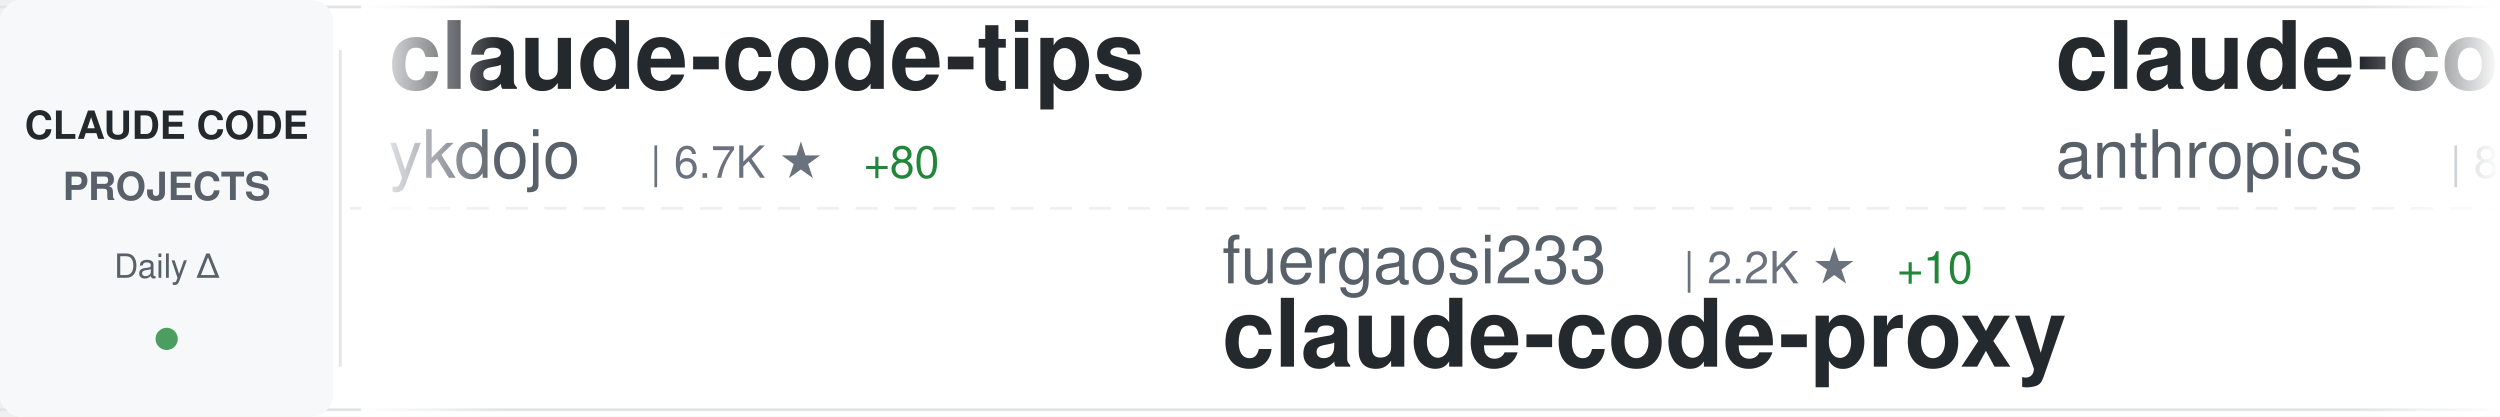
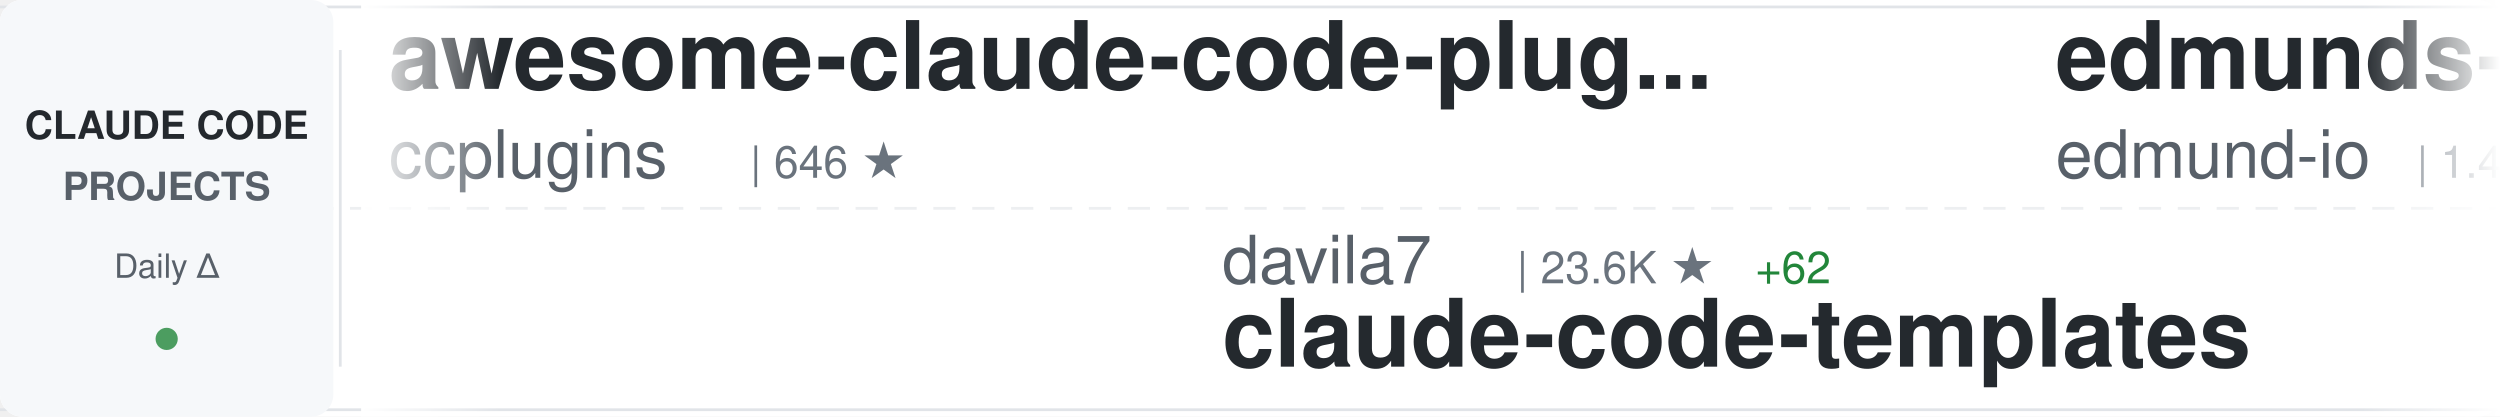
<svg xmlns="http://www.w3.org/2000/svg" width="900" height="150">
  <defs>
    <linearGradient id="awesomeLeftFade" x1="0%" y1="0%" x2="100%" y2="0%">
      <stop offset="0%" style="stop-color:#ffffff;stop-opacity:1" />
      <stop offset="100%" style="stop-color:#ffffff;stop-opacity:0" />
    </linearGradient>
    <linearGradient id="awesomeRightFade" x1="0%" y1="0%" x2="100%" y2="0%">
      <stop offset="0%" style="stop-color:#ffffff;stop-opacity:0" />
      <stop offset="100%" style="stop-color:#ffffff;stop-opacity:1" />
    </linearGradient>
  </defs>
  <rect width="900" height="150" fill="#ffffff" rx="8" />
  <rect x="0" y="2" width="900" height="1" fill="#e1e4e8" />
  <rect x="0" y="147" width="900" height="1" fill="#e1e4e8" />
  <line x1="0" y1="75" x2="900" y2="75" stroke="#e1e4e8" stroke-width="1" stroke-dasharray="8 6" opacity="0.6" />
  <rect x="0" y="0" width="120" height="150" fill="#f6f8fa" rx="8" />
  <text x="60" y="50" font-family="-apple-system, BlinkMacSystemFont, 'Segoe UI', Helvetica, Arial, sans-serif" font-size="14" font-weight="600" fill="#24292e" text-anchor="middle">CLAUDE CODE</text>
  <text x="60" y="72" font-family="-apple-system, BlinkMacSystemFont, 'Segoe UI', Helvetica, Arial, sans-serif" font-size="14" font-weight="600" fill="#586069" text-anchor="middle">PROJECTS</text>
  <text x="60" y="100" font-family="-apple-system, BlinkMacSystemFont, 'Segoe UI', Helvetica, Arial, sans-serif" font-size="12" font-weight="500" fill="#586069" text-anchor="middle">Daily Δ</text>
  <circle cx="60" cy="122" r="4" fill="#22863a" opacity="0.8" />
  <rect x="122" y="18" width="1" height="114" fill="#e1e4e8" />
  <clipPath id="awesomeTickerClip">
    <rect x="130" y="0" width="770" height="150" />
  </clipPath>
  <g clip-path="url(#awesomeTickerClip)">
    <g id="awesomeTickerItems">
      <animateTransform attributeName="transform" attributeType="XML" type="translate" from="0 0" to="-3000 0" dur="54s" repeatCount="indefinite" />
      <g transform="translate(0, 0)">
-         <text x="140" y="32" font-family="-apple-system, BlinkMacSystemFont, 'Segoe UI', Helvetica, Arial, sans-serif" font-size="34" font-weight="600" fill="#24292e">claude-code-tips</text>
-         <text x="140" y="64" font-family="-apple-system, BlinkMacSystemFont, 'Segoe UI', Helvetica, Arial, sans-serif" font-size="24" font-weight="400" fill="#586069">ykdojo</text>
-         <text x="234" y="64" font-family="-apple-system, BlinkMacSystemFont, 'Segoe UI', Helvetica, Arial, sans-serif" font-size="16" font-weight="500" fill="#6a737d">| 6.7K ★</text>
-         <text x="311" y="64" font-family="-apple-system, BlinkMacSystemFont, 'Segoe UI', Helvetica, Arial, sans-serif" font-size="16" font-weight="500" fill="#22863a"> +80</text>
+         <text x="140" y="32" font-family="-apple-system, BlinkMacSystemFont, 'Segoe UI', Helvetica, Arial, sans-serif" font-size="34" font-weight="600" fill="#24292e">awesome-claude-code-plug...</text>
+         <text x="140" y="64" font-family="-apple-system, BlinkMacSystemFont, 'Segoe UI', Helvetica, Arial, sans-serif" font-size="24" font-weight="400" fill="#586069">ccplugins</text>
+         <text x="270" y="64" font-family="-apple-system, BlinkMacSystemFont, 'Segoe UI', Helvetica, Arial, sans-serif" font-size="16" font-weight="500" fill="#6a737d">| 646 ★</text>
      </g>
      <g transform="translate(300, 0)">
-         <text x="140" y="102" font-family="-apple-system, BlinkMacSystemFont, 'Segoe UI', Helvetica, Arial, sans-serif" font-size="24" font-weight="400" fill="#586069">fuergaosi233</text>
-         <text x="306" y="102" font-family="-apple-system, BlinkMacSystemFont, 'Segoe UI', Helvetica, Arial, sans-serif" font-size="16" font-weight="500" fill="#6a737d">| 2.2K ★</text>
-         <text x="383" y="102" font-family="-apple-system, BlinkMacSystemFont, 'Segoe UI', Helvetica, Arial, sans-serif" font-size="16" font-weight="500" fill="#22863a"> +10</text>
-         <text x="140" y="132" font-family="-apple-system, BlinkMacSystemFont, 'Segoe UI', Helvetica, Arial, sans-serif" font-size="34" font-weight="600" fill="#24292e">claude-code-proxy</text>
+         <text x="140" y="102" font-family="-apple-system, BlinkMacSystemFont, 'Segoe UI', Helvetica, Arial, sans-serif" font-size="24" font-weight="400" fill="#586069">davila7</text>
+         <text x="246" y="102" font-family="-apple-system, BlinkMacSystemFont, 'Segoe UI', Helvetica, Arial, sans-serif" font-size="16" font-weight="500" fill="#6a737d">| 23.6K ★</text>
+         <text x="332" y="102" font-family="-apple-system, BlinkMacSystemFont, 'Segoe UI', Helvetica, Arial, sans-serif" font-size="16" font-weight="500" fill="#22863a"> +62</text>
+         <text x="140" y="132" font-family="-apple-system, BlinkMacSystemFont, 'Segoe UI', Helvetica, Arial, sans-serif" font-size="34" font-weight="600" fill="#24292e">claude-code-templates</text>
      </g>
      <g transform="translate(600, 0)">
-         <text x="140" y="32" font-family="-apple-system, BlinkMacSystemFont, 'Segoe UI', Helvetica, Arial, sans-serif" font-size="34" font-weight="600" fill="#24292e">claude-code</text>
-         <text x="140" y="64" font-family="-apple-system, BlinkMacSystemFont, 'Segoe UI', Helvetica, Arial, sans-serif" font-size="24" font-weight="400" fill="#586069">anthropics</text>
-         <text x="282" y="64" font-family="-apple-system, BlinkMacSystemFont, 'Segoe UI', Helvetica, Arial, sans-serif" font-size="16" font-weight="500" fill="#6a737d">| 82.5K ★</text>
-         <text x="368" y="64" font-family="-apple-system, BlinkMacSystemFont, 'Segoe UI', Helvetica, Arial, sans-serif" font-size="16" font-weight="500" fill="#22863a"> +488</text>
+         <text x="140" y="32" font-family="-apple-system, BlinkMacSystemFont, 'Segoe UI', Helvetica, Arial, sans-serif" font-size="34" font-weight="600" fill="#24292e">edmunds-claude-code</text>
+         <text x="140" y="64" font-family="-apple-system, BlinkMacSystemFont, 'Segoe UI', Helvetica, Arial, sans-serif" font-size="24" font-weight="400" fill="#586069">edmund-io</text>
+         <text x="270" y="64" font-family="-apple-system, BlinkMacSystemFont, 'Segoe UI', Helvetica, Arial, sans-serif" font-size="16" font-weight="500" fill="#6a737d">| 1.4K ★</text>
+         <text x="347" y="64" font-family="-apple-system, BlinkMacSystemFont, 'Segoe UI', Helvetica, Arial, sans-serif" font-size="16" font-weight="500" fill="#22863a"> +1</text>
      </g>
      <g transform="translate(900, 0)">
-         <text x="140" y="102" font-family="-apple-system, BlinkMacSystemFont, 'Segoe UI', Helvetica, Arial, sans-serif" font-size="24" font-weight="400" fill="#586069">1rgs</text>
-         <text x="210" y="102" font-family="-apple-system, BlinkMacSystemFont, 'Segoe UI', Helvetica, Arial, sans-serif" font-size="16" font-weight="500" fill="#6a737d">| 3.3K ★</text>
-         <text x="287" y="102" font-family="-apple-system, BlinkMacSystemFont, 'Segoe UI', Helvetica, Arial, sans-serif" font-size="16" font-weight="500" fill="#22863a"> +8</text>
-         <text x="140" y="132" font-family="-apple-system, BlinkMacSystemFont, 'Segoe UI', Helvetica, Arial, sans-serif" font-size="34" font-weight="600" fill="#24292e">claude-code-proxy</text>
+         <text x="140" y="102" font-family="-apple-system, BlinkMacSystemFont, 'Segoe UI', Helvetica, Arial, sans-serif" font-size="24" font-weight="400" fill="#586069">catlog22</text>
+         <text x="258" y="102" font-family="-apple-system, BlinkMacSystemFont, 'Segoe UI', Helvetica, Arial, sans-serif" font-size="16" font-weight="500" fill="#6a737d">| 1.6K ★</text>
+         <text x="335" y="102" font-family="-apple-system, BlinkMacSystemFont, 'Segoe UI', Helvetica, Arial, sans-serif" font-size="16" font-weight="500" fill="#22863a"> +11</text>
+         <text x="140" y="132" font-family="-apple-system, BlinkMacSystemFont, 'Segoe UI', Helvetica, Arial, sans-serif" font-size="34" font-weight="600" fill="#24292e">Claude-Code-Workflow</text>
      </g>
      <g transform="translate(1200, 0)">
-         <text x="140" y="32" font-family="-apple-system, BlinkMacSystemFont, 'Segoe UI', Helvetica, Arial, sans-serif" font-size="34" font-weight="600" fill="#24292e">idea-claude-code-gui</text>
-         <text x="140" y="64" font-family="-apple-system, BlinkMacSystemFont, 'Segoe UI', Helvetica, Arial, sans-serif" font-size="24" font-weight="400" fill="#586069">zhukunpenglinyutong</text>
-         <text x="390" y="64" font-family="-apple-system, BlinkMacSystemFont, 'Segoe UI', Helvetica, Arial, sans-serif" font-size="16" font-weight="500" fill="#6a737d">| 2.1K ★</text>
-         <text x="467" y="64" font-family="-apple-system, BlinkMacSystemFont, 'Segoe UI', Helvetica, Arial, sans-serif" font-size="16" font-weight="500" fill="#22863a"> +30</text>
+         <text x="140" y="32" font-family="-apple-system, BlinkMacSystemFont, 'Segoe UI', Helvetica, Arial, sans-serif" font-size="34" font-weight="600" fill="#24292e">claude-code-action</text>
+         <text x="140" y="64" font-family="-apple-system, BlinkMacSystemFont, 'Segoe UI', Helvetica, Arial, sans-serif" font-size="24" font-weight="400" fill="#586069">anthropics</text>
+         <text x="282" y="64" font-family="-apple-system, BlinkMacSystemFont, 'Segoe UI', Helvetica, Arial, sans-serif" font-size="16" font-weight="500" fill="#6a737d">| 6.6K ★</text>
+         <text x="359" y="64" font-family="-apple-system, BlinkMacSystemFont, 'Segoe UI', Helvetica, Arial, sans-serif" font-size="16" font-weight="500" fill="#22863a"> +43</text>
      </g>
      <g transform="translate(1500, 0)">
-         <text x="140" y="102" font-family="-apple-system, BlinkMacSystemFont, 'Segoe UI', Helvetica, Arial, sans-serif" font-size="24" font-weight="400" fill="#586069">ComposioHQ</text>
-         <text x="282" y="102" font-family="-apple-system, BlinkMacSystemFont, 'Segoe UI', Helvetica, Arial, sans-serif" font-size="16" font-weight="500" fill="#6a737d">| 47.7K ★</text>
-         <text x="368" y="102" font-family="-apple-system, BlinkMacSystemFont, 'Segoe UI', Helvetica, Arial, sans-serif" font-size="16" font-weight="500" fill="#22863a"> +328</text>
-         <text x="140" y="132" font-family="-apple-system, BlinkMacSystemFont, 'Segoe UI', Helvetica, Arial, sans-serif" font-size="34" font-weight="600" fill="#24292e">awesome-claude-skills</text>
+         <text x="140" y="102" font-family="-apple-system, BlinkMacSystemFont, 'Segoe UI', Helvetica, Arial, sans-serif" font-size="24" font-weight="400" fill="#586069">anthropics</text>
+         <text x="282" y="102" font-family="-apple-system, BlinkMacSystemFont, 'Segoe UI', Helvetica, Arial, sans-serif" font-size="16" font-weight="500" fill="#6a737d">| 82.6K ★</text>
+         <text x="368" y="102" font-family="-apple-system, BlinkMacSystemFont, 'Segoe UI', Helvetica, Arial, sans-serif" font-size="16" font-weight="500" fill="#22863a"> +521</text>
+         <text x="140" y="132" font-family="-apple-system, BlinkMacSystemFont, 'Segoe UI', Helvetica, Arial, sans-serif" font-size="34" font-weight="600" fill="#24292e">claude-code</text>
      </g>
      <g transform="translate(1800, 0)">
-         <text x="140" y="32" font-family="-apple-system, BlinkMacSystemFont, 'Segoe UI', Helvetica, Arial, sans-serif" font-size="34" font-weight="600" fill="#24292e">my-claude-code-setup</text>
-         <text x="140" y="64" font-family="-apple-system, BlinkMacSystemFont, 'Segoe UI', Helvetica, Arial, sans-serif" font-size="24" font-weight="400" fill="#586069">centminmod</text>
-         <text x="282" y="64" font-family="-apple-system, BlinkMacSystemFont, 'Segoe UI', Helvetica, Arial, sans-serif" font-size="16" font-weight="500" fill="#6a737d">| 2.1K ★</text>
-         <text x="359" y="64" font-family="-apple-system, BlinkMacSystemFont, 'Segoe UI', Helvetica, Arial, sans-serif" font-size="16" font-weight="500" fill="#22863a"> +5</text>
+         <text x="140" y="32" font-family="-apple-system, BlinkMacSystemFont, 'Segoe UI', Helvetica, Arial, sans-serif" font-size="34" font-weight="600" fill="#24292e">claude-hud</text>
+         <text x="140" y="64" font-family="-apple-system, BlinkMacSystemFont, 'Segoe UI', Helvetica, Arial, sans-serif" font-size="24" font-weight="400" fill="#586069">jarrodwatts</text>
+         <text x="294" y="64" font-family="-apple-system, BlinkMacSystemFont, 'Segoe UI', Helvetica, Arial, sans-serif" font-size="16" font-weight="500" fill="#6a737d">| 13.1K ★</text>
+         <text x="380" y="64" font-family="-apple-system, BlinkMacSystemFont, 'Segoe UI', Helvetica, Arial, sans-serif" font-size="16" font-weight="500" fill="#22863a"> +578</text>
      </g>
      <g transform="translate(2100, 0)">
-         <text x="140" y="102" font-family="-apple-system, BlinkMacSystemFont, 'Segoe UI', Helvetica, Arial, sans-serif" font-size="24" font-weight="400" fill="#586069">RichardAtCT</text>
-         <text x="294" y="102" font-family="-apple-system, BlinkMacSystemFont, 'Segoe UI', Helvetica, Arial, sans-serif" font-size="16" font-weight="500" fill="#6a737d">| 2.2K ★</text>
-         <text x="371" y="102" font-family="-apple-system, BlinkMacSystemFont, 'Segoe UI', Helvetica, Arial, sans-serif" font-size="16" font-weight="500" fill="#22863a"> +10</text>
-         <text x="140" y="132" font-family="-apple-system, BlinkMacSystemFont, 'Segoe UI', Helvetica, Arial, sans-serif" font-size="34" font-weight="600" fill="#24292e">claude-code-telegram</text>
+         <text x="140" y="102" font-family="-apple-system, BlinkMacSystemFont, 'Segoe UI', Helvetica, Arial, sans-serif" font-size="24" font-weight="400" fill="#586069">Yeachan-Heo</text>
+         <text x="294" y="102" font-family="-apple-system, BlinkMacSystemFont, 'Segoe UI', Helvetica, Arial, sans-serif" font-size="16" font-weight="500" fill="#6a737d">| 11.5K ★</text>
+         <text x="380" y="102" font-family="-apple-system, BlinkMacSystemFont, 'Segoe UI', Helvetica, Arial, sans-serif" font-size="16" font-weight="500" fill="#22863a"> +273</text>
+         <text x="140" y="132" font-family="-apple-system, BlinkMacSystemFont, 'Segoe UI', Helvetica, Arial, sans-serif" font-size="34" font-weight="600" fill="#24292e">oh-my-claudecode</text>
      </g>
      <g transform="translate(2400, 0)">
-         <text x="140" y="32" font-family="-apple-system, BlinkMacSystemFont, 'Segoe UI', Helvetica, Arial, sans-serif" font-size="34" font-weight="600" fill="#24292e">claude-code-ultimate-gui...</text>
-         <text x="140" y="64" font-family="-apple-system, BlinkMacSystemFont, 'Segoe UI', Helvetica, Arial, sans-serif" font-size="24" font-weight="400" fill="#586069">FlorianBruniaux</text>
-         <text x="342" y="64" font-family="-apple-system, BlinkMacSystemFont, 'Segoe UI', Helvetica, Arial, sans-serif" font-size="16" font-weight="500" fill="#6a737d">| 2.2K ★</text>
-         <text x="419" y="64" font-family="-apple-system, BlinkMacSystemFont, 'Segoe UI', Helvetica, Arial, sans-serif" font-size="16" font-weight="500" fill="#22863a"> +67</text>
+         <text x="140" y="32" font-family="-apple-system, BlinkMacSystemFont, 'Segoe UI', Helvetica, Arial, sans-serif" font-size="34" font-weight="600" fill="#24292e">claude-code-sub-agents</text>
+         <text x="140" y="64" font-family="-apple-system, BlinkMacSystemFont, 'Segoe UI', Helvetica, Arial, sans-serif" font-size="24" font-weight="400" fill="#586069">lst97</text>
+         <text x="222" y="64" font-family="-apple-system, BlinkMacSystemFont, 'Segoe UI', Helvetica, Arial, sans-serif" font-size="16" font-weight="500" fill="#6a737d">| 1.5K ★</text>
      </g>
      <g transform="translate(2700, 0)">
-         <text x="140" y="102" font-family="-apple-system, BlinkMacSystemFont, 'Segoe UI', Helvetica, Arial, sans-serif" font-size="24" font-weight="400" fill="#586069">0xfurai</text>
-         <text x="246" y="102" font-family="-apple-system, BlinkMacSystemFont, 'Segoe UI', Helvetica, Arial, sans-serif" font-size="16" font-weight="500" fill="#6a737d">| 795 ★</text>
-         <text x="314" y="102" font-family="-apple-system, BlinkMacSystemFont, 'Segoe UI', Helvetica, Arial, sans-serif" font-size="16" font-weight="500" fill="#22863a"> +2</text>
-         <text x="140" y="132" font-family="-apple-system, BlinkMacSystemFont, 'Segoe UI', Helvetica, Arial, sans-serif" font-size="34" font-weight="600" fill="#24292e">claude-code-subagents</text>
+         <text x="140" y="102" font-family="-apple-system, BlinkMacSystemFont, 'Segoe UI', Helvetica, Arial, sans-serif" font-size="24" font-weight="400" fill="#586069">lyconear</text>
+         <text x="258" y="102" font-family="-apple-system, BlinkMacSystemFont, 'Segoe UI', Helvetica, Arial, sans-serif" font-size="16" font-weight="500" fill="#6a737d">| 4 ★</text>
+         <text x="140" y="132" font-family="-apple-system, BlinkMacSystemFont, 'Segoe UI', Helvetica, Arial, sans-serif" font-size="34" font-weight="600" fill="#24292e">Claude-Code</text>
      </g>
      <g transform="translate(3000, 0)">
-         <text x="140" y="32" font-family="-apple-system, BlinkMacSystemFont, 'Segoe UI', Helvetica, Arial, sans-serif" font-size="34" font-weight="600" fill="#24292e">claude-code-tips</text>
-         <text x="140" y="64" font-family="-apple-system, BlinkMacSystemFont, 'Segoe UI', Helvetica, Arial, sans-serif" font-size="24" font-weight="400" fill="#586069">ykdojo</text>
-         <text x="234" y="64" font-family="-apple-system, BlinkMacSystemFont, 'Segoe UI', Helvetica, Arial, sans-serif" font-size="16" font-weight="500" fill="#6a737d">| 6.7K ★</text>
-         <text x="311" y="64" font-family="-apple-system, BlinkMacSystemFont, 'Segoe UI', Helvetica, Arial, sans-serif" font-size="16" font-weight="500" fill="#22863a"> +80</text>
+         <text x="140" y="32" font-family="-apple-system, BlinkMacSystemFont, 'Segoe UI', Helvetica, Arial, sans-serif" font-size="34" font-weight="600" fill="#24292e">awesome-claude-code-plug...</text>
+         <text x="140" y="64" font-family="-apple-system, BlinkMacSystemFont, 'Segoe UI', Helvetica, Arial, sans-serif" font-size="24" font-weight="400" fill="#586069">ccplugins</text>
+         <text x="270" y="64" font-family="-apple-system, BlinkMacSystemFont, 'Segoe UI', Helvetica, Arial, sans-serif" font-size="16" font-weight="500" fill="#6a737d">| 646 ★</text>
      </g>
      <g transform="translate(3300, 0)">
-         <text x="140" y="102" font-family="-apple-system, BlinkMacSystemFont, 'Segoe UI', Helvetica, Arial, sans-serif" font-size="24" font-weight="400" fill="#586069">fuergaosi233</text>
-         <text x="306" y="102" font-family="-apple-system, BlinkMacSystemFont, 'Segoe UI', Helvetica, Arial, sans-serif" font-size="16" font-weight="500" fill="#6a737d">| 2.2K ★</text>
-         <text x="383" y="102" font-family="-apple-system, BlinkMacSystemFont, 'Segoe UI', Helvetica, Arial, sans-serif" font-size="16" font-weight="500" fill="#22863a"> +10</text>
-         <text x="140" y="132" font-family="-apple-system, BlinkMacSystemFont, 'Segoe UI', Helvetica, Arial, sans-serif" font-size="34" font-weight="600" fill="#24292e">claude-code-proxy</text>
+         <text x="140" y="102" font-family="-apple-system, BlinkMacSystemFont, 'Segoe UI', Helvetica, Arial, sans-serif" font-size="24" font-weight="400" fill="#586069">davila7</text>
+         <text x="246" y="102" font-family="-apple-system, BlinkMacSystemFont, 'Segoe UI', Helvetica, Arial, sans-serif" font-size="16" font-weight="500" fill="#6a737d">| 23.6K ★</text>
+         <text x="332" y="102" font-family="-apple-system, BlinkMacSystemFont, 'Segoe UI', Helvetica, Arial, sans-serif" font-size="16" font-weight="500" fill="#22863a"> +62</text>
+         <text x="140" y="132" font-family="-apple-system, BlinkMacSystemFont, 'Segoe UI', Helvetica, Arial, sans-serif" font-size="34" font-weight="600" fill="#24292e">claude-code-templates</text>
      </g>
      <g transform="translate(3600, 0)">
-         <text x="140" y="32" font-family="-apple-system, BlinkMacSystemFont, 'Segoe UI', Helvetica, Arial, sans-serif" font-size="34" font-weight="600" fill="#24292e">claude-code</text>
-         <text x="140" y="64" font-family="-apple-system, BlinkMacSystemFont, 'Segoe UI', Helvetica, Arial, sans-serif" font-size="24" font-weight="400" fill="#586069">anthropics</text>
-         <text x="282" y="64" font-family="-apple-system, BlinkMacSystemFont, 'Segoe UI', Helvetica, Arial, sans-serif" font-size="16" font-weight="500" fill="#6a737d">| 82.5K ★</text>
-         <text x="368" y="64" font-family="-apple-system, BlinkMacSystemFont, 'Segoe UI', Helvetica, Arial, sans-serif" font-size="16" font-weight="500" fill="#22863a"> +488</text>
+         <text x="140" y="32" font-family="-apple-system, BlinkMacSystemFont, 'Segoe UI', Helvetica, Arial, sans-serif" font-size="34" font-weight="600" fill="#24292e">edmunds-claude-code</text>
+         <text x="140" y="64" font-family="-apple-system, BlinkMacSystemFont, 'Segoe UI', Helvetica, Arial, sans-serif" font-size="24" font-weight="400" fill="#586069">edmund-io</text>
+         <text x="270" y="64" font-family="-apple-system, BlinkMacSystemFont, 'Segoe UI', Helvetica, Arial, sans-serif" font-size="16" font-weight="500" fill="#6a737d">| 1.4K ★</text>
+         <text x="347" y="64" font-family="-apple-system, BlinkMacSystemFont, 'Segoe UI', Helvetica, Arial, sans-serif" font-size="16" font-weight="500" fill="#22863a"> +1</text>
      </g>
      <g transform="translate(3900, 0)">
-         <text x="140" y="102" font-family="-apple-system, BlinkMacSystemFont, 'Segoe UI', Helvetica, Arial, sans-serif" font-size="24" font-weight="400" fill="#586069">1rgs</text>
-         <text x="210" y="102" font-family="-apple-system, BlinkMacSystemFont, 'Segoe UI', Helvetica, Arial, sans-serif" font-size="16" font-weight="500" fill="#6a737d">| 3.3K ★</text>
-         <text x="287" y="102" font-family="-apple-system, BlinkMacSystemFont, 'Segoe UI', Helvetica, Arial, sans-serif" font-size="16" font-weight="500" fill="#22863a"> +8</text>
-         <text x="140" y="132" font-family="-apple-system, BlinkMacSystemFont, 'Segoe UI', Helvetica, Arial, sans-serif" font-size="34" font-weight="600" fill="#24292e">claude-code-proxy</text>
+         <text x="140" y="102" font-family="-apple-system, BlinkMacSystemFont, 'Segoe UI', Helvetica, Arial, sans-serif" font-size="24" font-weight="400" fill="#586069">catlog22</text>
+         <text x="258" y="102" font-family="-apple-system, BlinkMacSystemFont, 'Segoe UI', Helvetica, Arial, sans-serif" font-size="16" font-weight="500" fill="#6a737d">| 1.6K ★</text>
+         <text x="335" y="102" font-family="-apple-system, BlinkMacSystemFont, 'Segoe UI', Helvetica, Arial, sans-serif" font-size="16" font-weight="500" fill="#22863a"> +11</text>
+         <text x="140" y="132" font-family="-apple-system, BlinkMacSystemFont, 'Segoe UI', Helvetica, Arial, sans-serif" font-size="34" font-weight="600" fill="#24292e">Claude-Code-Workflow</text>
      </g>
    </g>
  </g>
  <rect x="130" y="0" width="50" height="150" fill="url(#awesomeLeftFade)" />
  <rect x="850" y="0" width="50" height="150" fill="url(#awesomeRightFade)" />
</svg>
